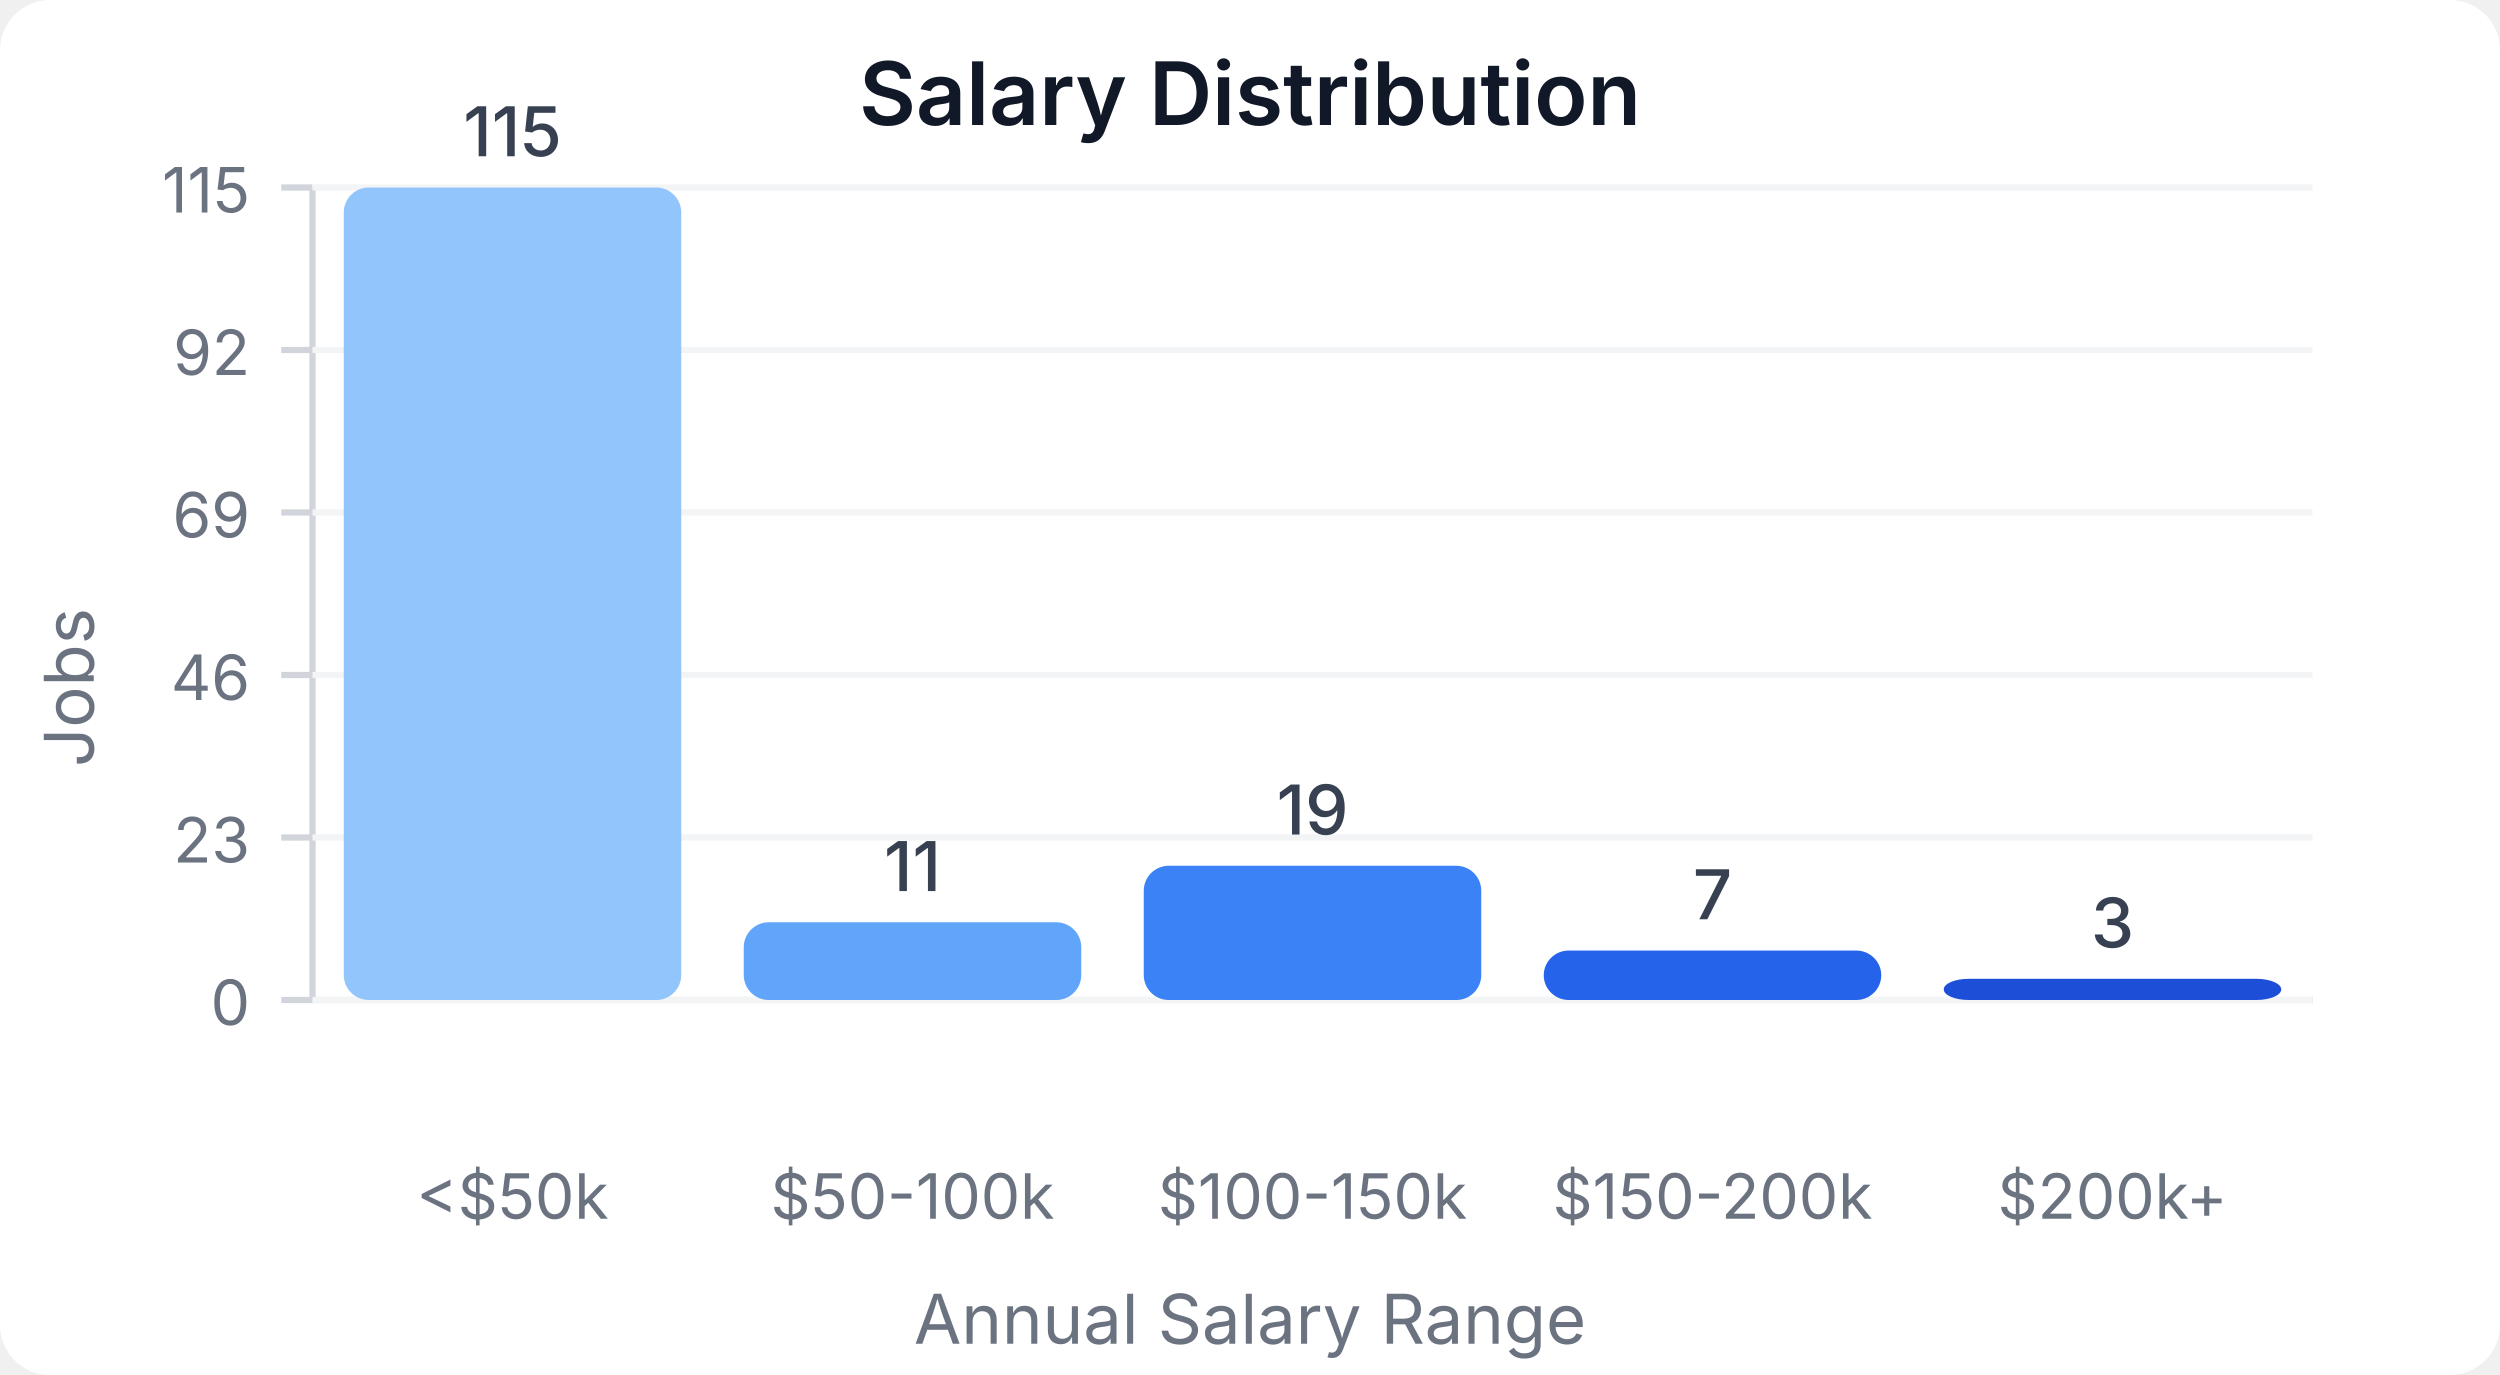
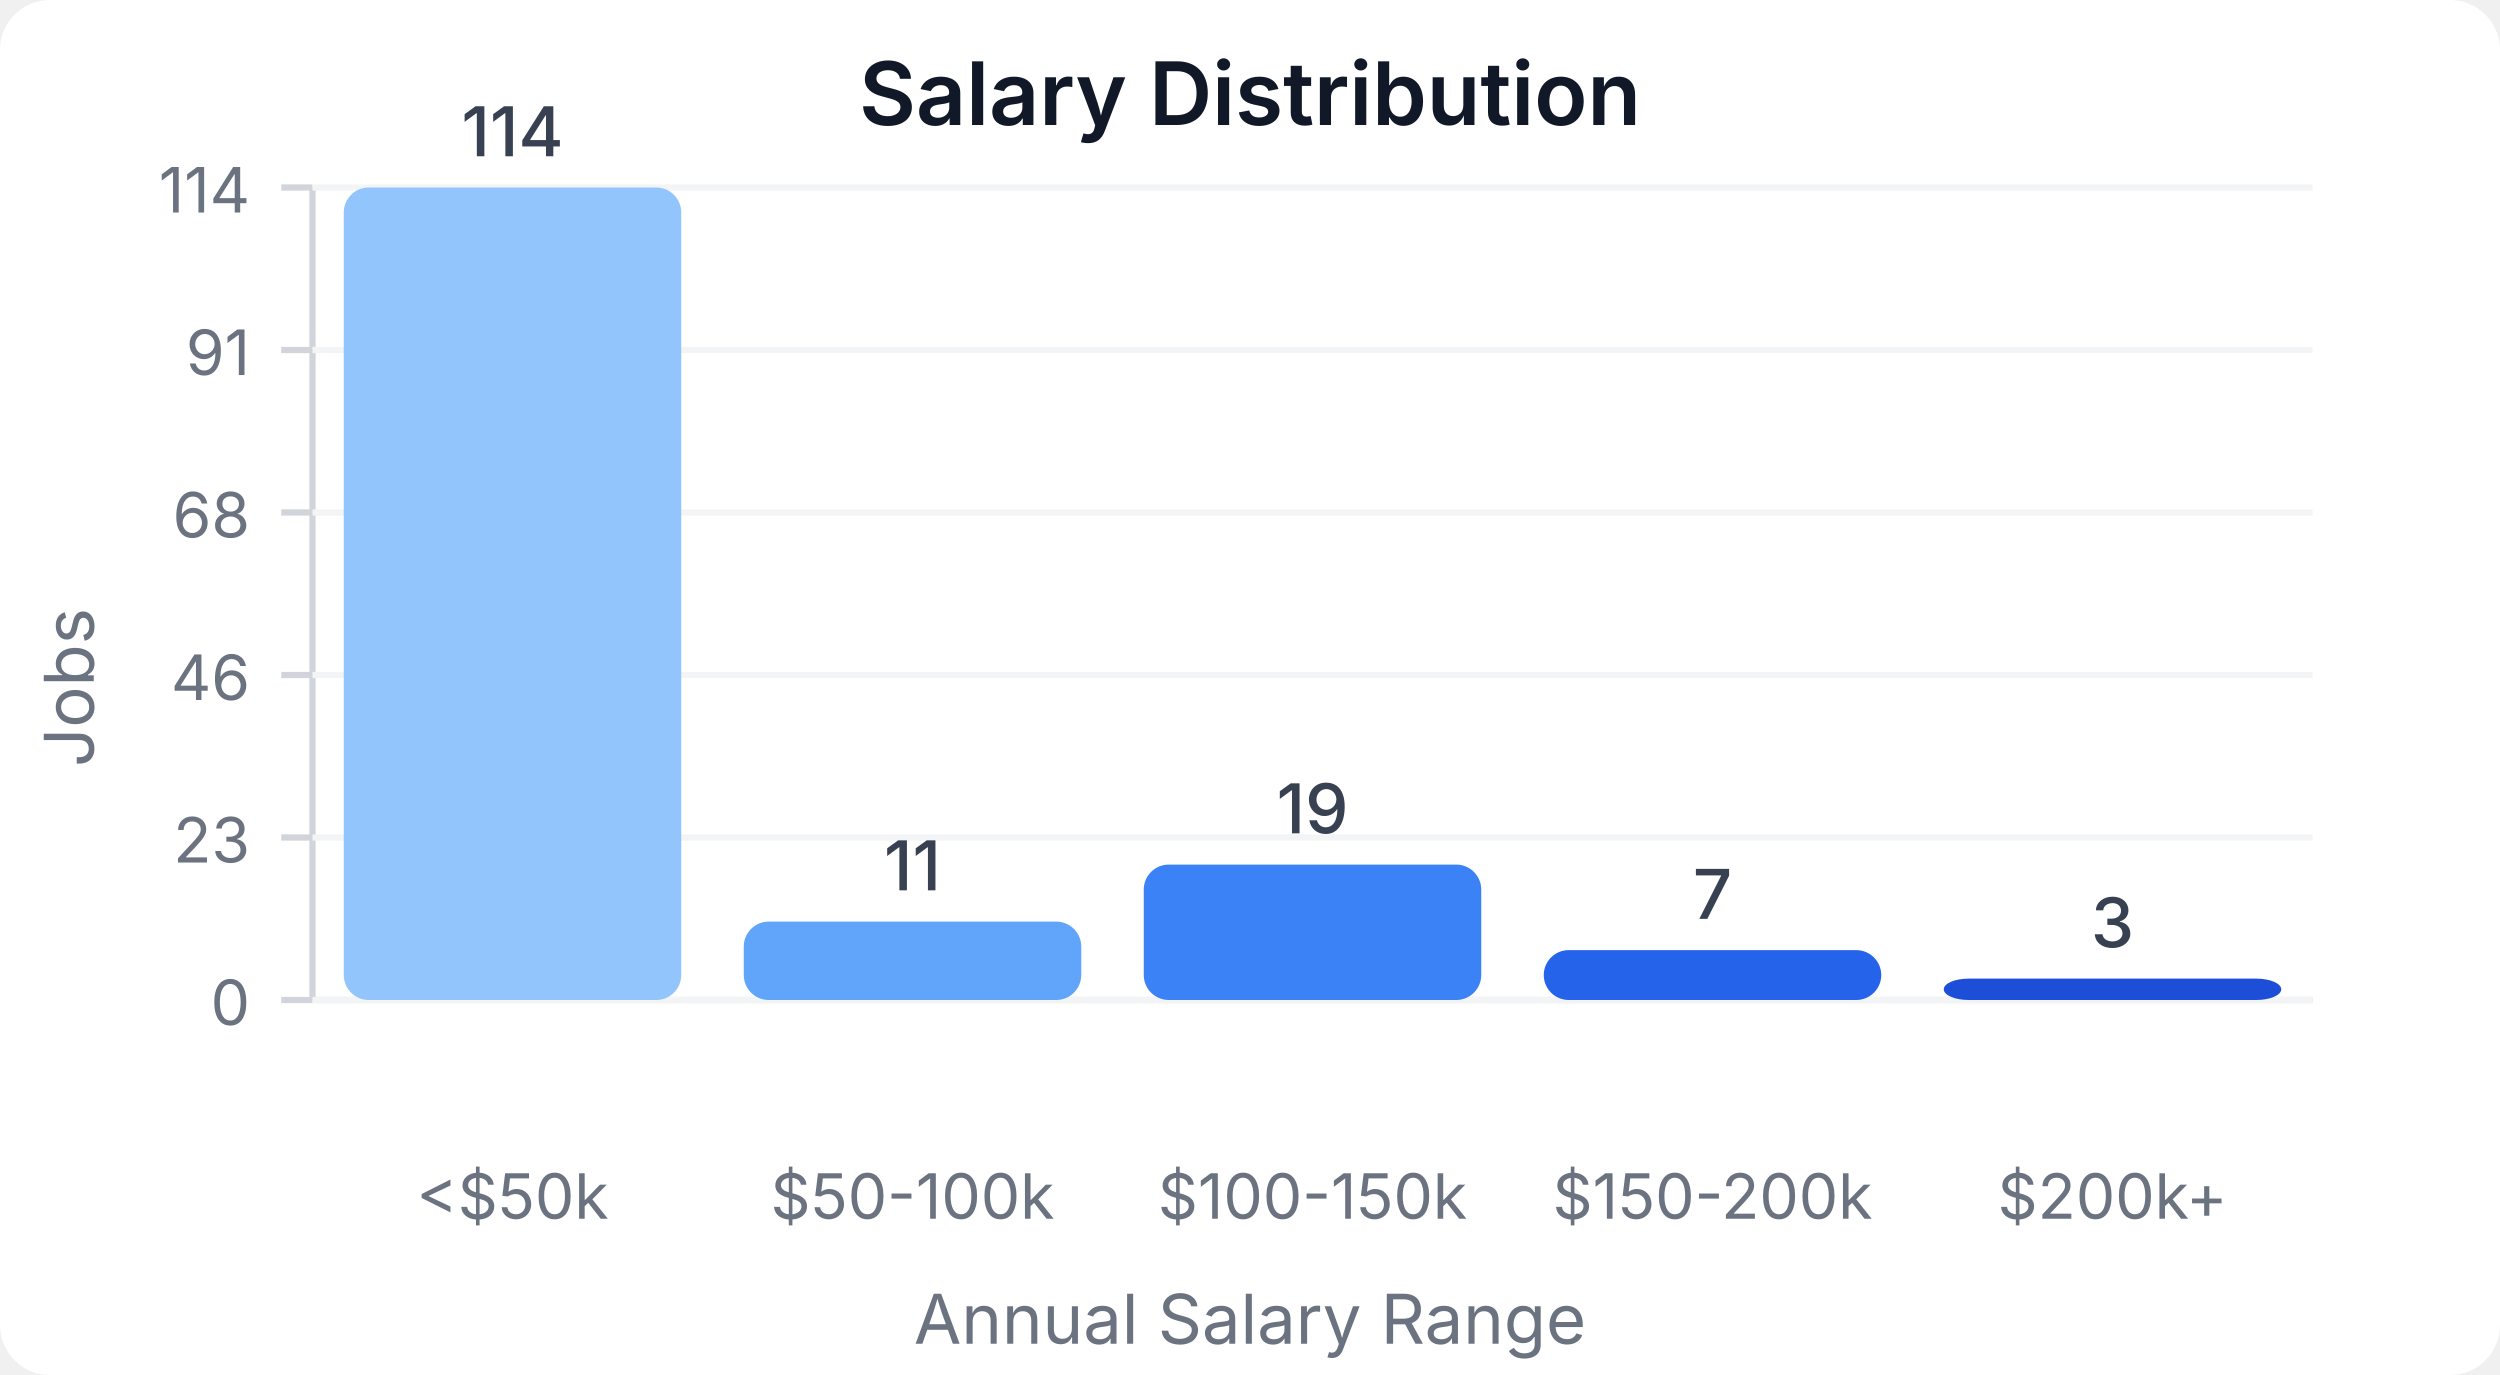
<svg xmlns="http://www.w3.org/2000/svg" width="400" height="220" viewBox="0 0 400 220">
  <style>
    text { font-family: system-ui, -apple-system, sans-serif; }
  </style>
  <rect width="400" height="220" fill="#ffffff" rx="8" />
  <text x="200" y="20" text-anchor="middle" font-size="14" font-weight="600" fill="#111827">Salary Distribution</text>
  <line x1="50" y1="30" x2="50" y2="160" stroke="#d1d5db" stroke-width="1" />
  <line x1="50" y1="160" x2="370" y2="160" stroke="#d1d5db" stroke-width="1" />
  <line x1="45" y1="160" x2="50" y2="160" stroke="#d1d5db" stroke-width="1" />
  <text x="40" y="164" text-anchor="end" font-size="10" fill="#6b7280">0</text>
  <line x1="50" y1="160" x2="370" y2="160" stroke="#f3f4f6" stroke-width="1" />
  <line x1="45" y1="134" x2="50" y2="134" stroke="#d1d5db" stroke-width="1" />
  <text x="40" y="138" text-anchor="end" font-size="10" fill="#6b7280">23</text>
  <line x1="50" y1="134" x2="370" y2="134" stroke="#f3f4f6" stroke-width="1" />
  <line x1="45" y1="108" x2="50" y2="108" stroke="#d1d5db" stroke-width="1" />
  <text x="40" y="112" text-anchor="end" font-size="10" fill="#6b7280">46</text>
  <line x1="50" y1="108" x2="370" y2="108" stroke="#f3f4f6" stroke-width="1" />
  <line x1="45" y1="82" x2="50" y2="82" stroke="#d1d5db" stroke-width="1" />
-   <text x="40" y="86" text-anchor="end" font-size="10" fill="#6b7280">69</text>
+   <text x="40" y="86" text-anchor="end" font-size="10" fill="#6b7280">68</text>
  <line x1="50" y1="82" x2="370" y2="82" stroke="#f3f4f6" stroke-width="1" />
  <line x1="45" y1="56" x2="50" y2="56" stroke="#d1d5db" stroke-width="1" />
-   <text x="40" y="60" text-anchor="end" font-size="10" fill="#6b7280">92</text>
+   <text x="40" y="60" text-anchor="end" font-size="10" fill="#6b7280">91</text>
  <line x1="50" y1="56" x2="370" y2="56" stroke="#f3f4f6" stroke-width="1" />
  <line x1="45" y1="30" x2="50" y2="30" stroke="#d1d5db" stroke-width="1" />
-   <text x="40" y="34" text-anchor="end" font-size="10" fill="#6b7280">115</text>
+   <text x="40" y="34" text-anchor="end" font-size="10" fill="#6b7280">114</text>
  <line x1="50" y1="30" x2="370" y2="30" stroke="#f3f4f6" stroke-width="1" />
  <rect x="55" y="30" width="54" height="130" fill="#93c5fd" rx="4" />
-   <text x="82" y="25" text-anchor="middle" font-size="11" fill="#374151" font-weight="500">115</text>
+   <text x="82" y="25" text-anchor="middle" font-size="11" fill="#374151" font-weight="500">114</text>
  <text x="82" y="195" text-anchor="middle" font-size="10" fill="#6b7280">&lt;$50k</text>
-   <rect x="119" y="147.565" width="54" height="12.435" fill="#60a5fa" rx="4" />
-   <text x="146" y="142.565" text-anchor="middle" font-size="11" fill="#374151" font-weight="500">11</text>
+   <rect x="119" y="147.456" width="54" height="12.544" fill="#60a5fa" rx="4" />
+   <text x="146" y="142.456" text-anchor="middle" font-size="11" fill="#374151" font-weight="500">11</text>
  <text x="146" y="195" text-anchor="middle" font-size="10" fill="#6b7280">$50-100k</text>
-   <rect x="183" y="138.522" width="54" height="21.478" fill="#3b82f6" rx="4" />
-   <text x="210" y="133.522" text-anchor="middle" font-size="11" fill="#374151" font-weight="500">19</text>
+   <rect x="183" y="138.333" width="54" height="21.667" fill="#3b82f6" rx="4" />
+   <text x="210" y="133.333" text-anchor="middle" font-size="11" fill="#374151" font-weight="500">19</text>
  <text x="210" y="195" text-anchor="middle" font-size="10" fill="#6b7280">$100-150k</text>
-   <rect x="247" y="152.087" width="54" height="7.913" fill="#2563eb" rx="4" />
-   <text x="274" y="147.087" text-anchor="middle" font-size="11" fill="#374151" font-weight="500">7</text>
+   <rect x="247" y="152.018" width="54" height="7.982" fill="#2563eb" rx="4" />
+   <text x="274" y="147.018" text-anchor="middle" font-size="11" fill="#374151" font-weight="500">7</text>
  <text x="274" y="195" text-anchor="middle" font-size="10" fill="#6b7280">$150-200k</text>
-   <rect x="311" y="156.609" width="54" height="3.391" fill="#1d4ed8" rx="4" />
-   <text x="338" y="151.609" text-anchor="middle" font-size="11" fill="#374151" font-weight="500">3</text>
+   <rect x="311" y="156.579" width="54" height="3.421" fill="#1d4ed8" rx="4" />
+   <text x="338" y="151.579" text-anchor="middle" font-size="11" fill="#374151" font-weight="500">3</text>
  <text x="338" y="195" text-anchor="middle" font-size="10" fill="#6b7280">$200k+</text>
  <text x="15" y="110" text-anchor="middle" font-size="11" fill="#6b7280" transform="rotate(-90, 15, 110)">Jobs</text>
  <text x="200" y="215" text-anchor="middle" font-size="11" fill="#6b7280">Annual Salary Range</text>
</svg>
